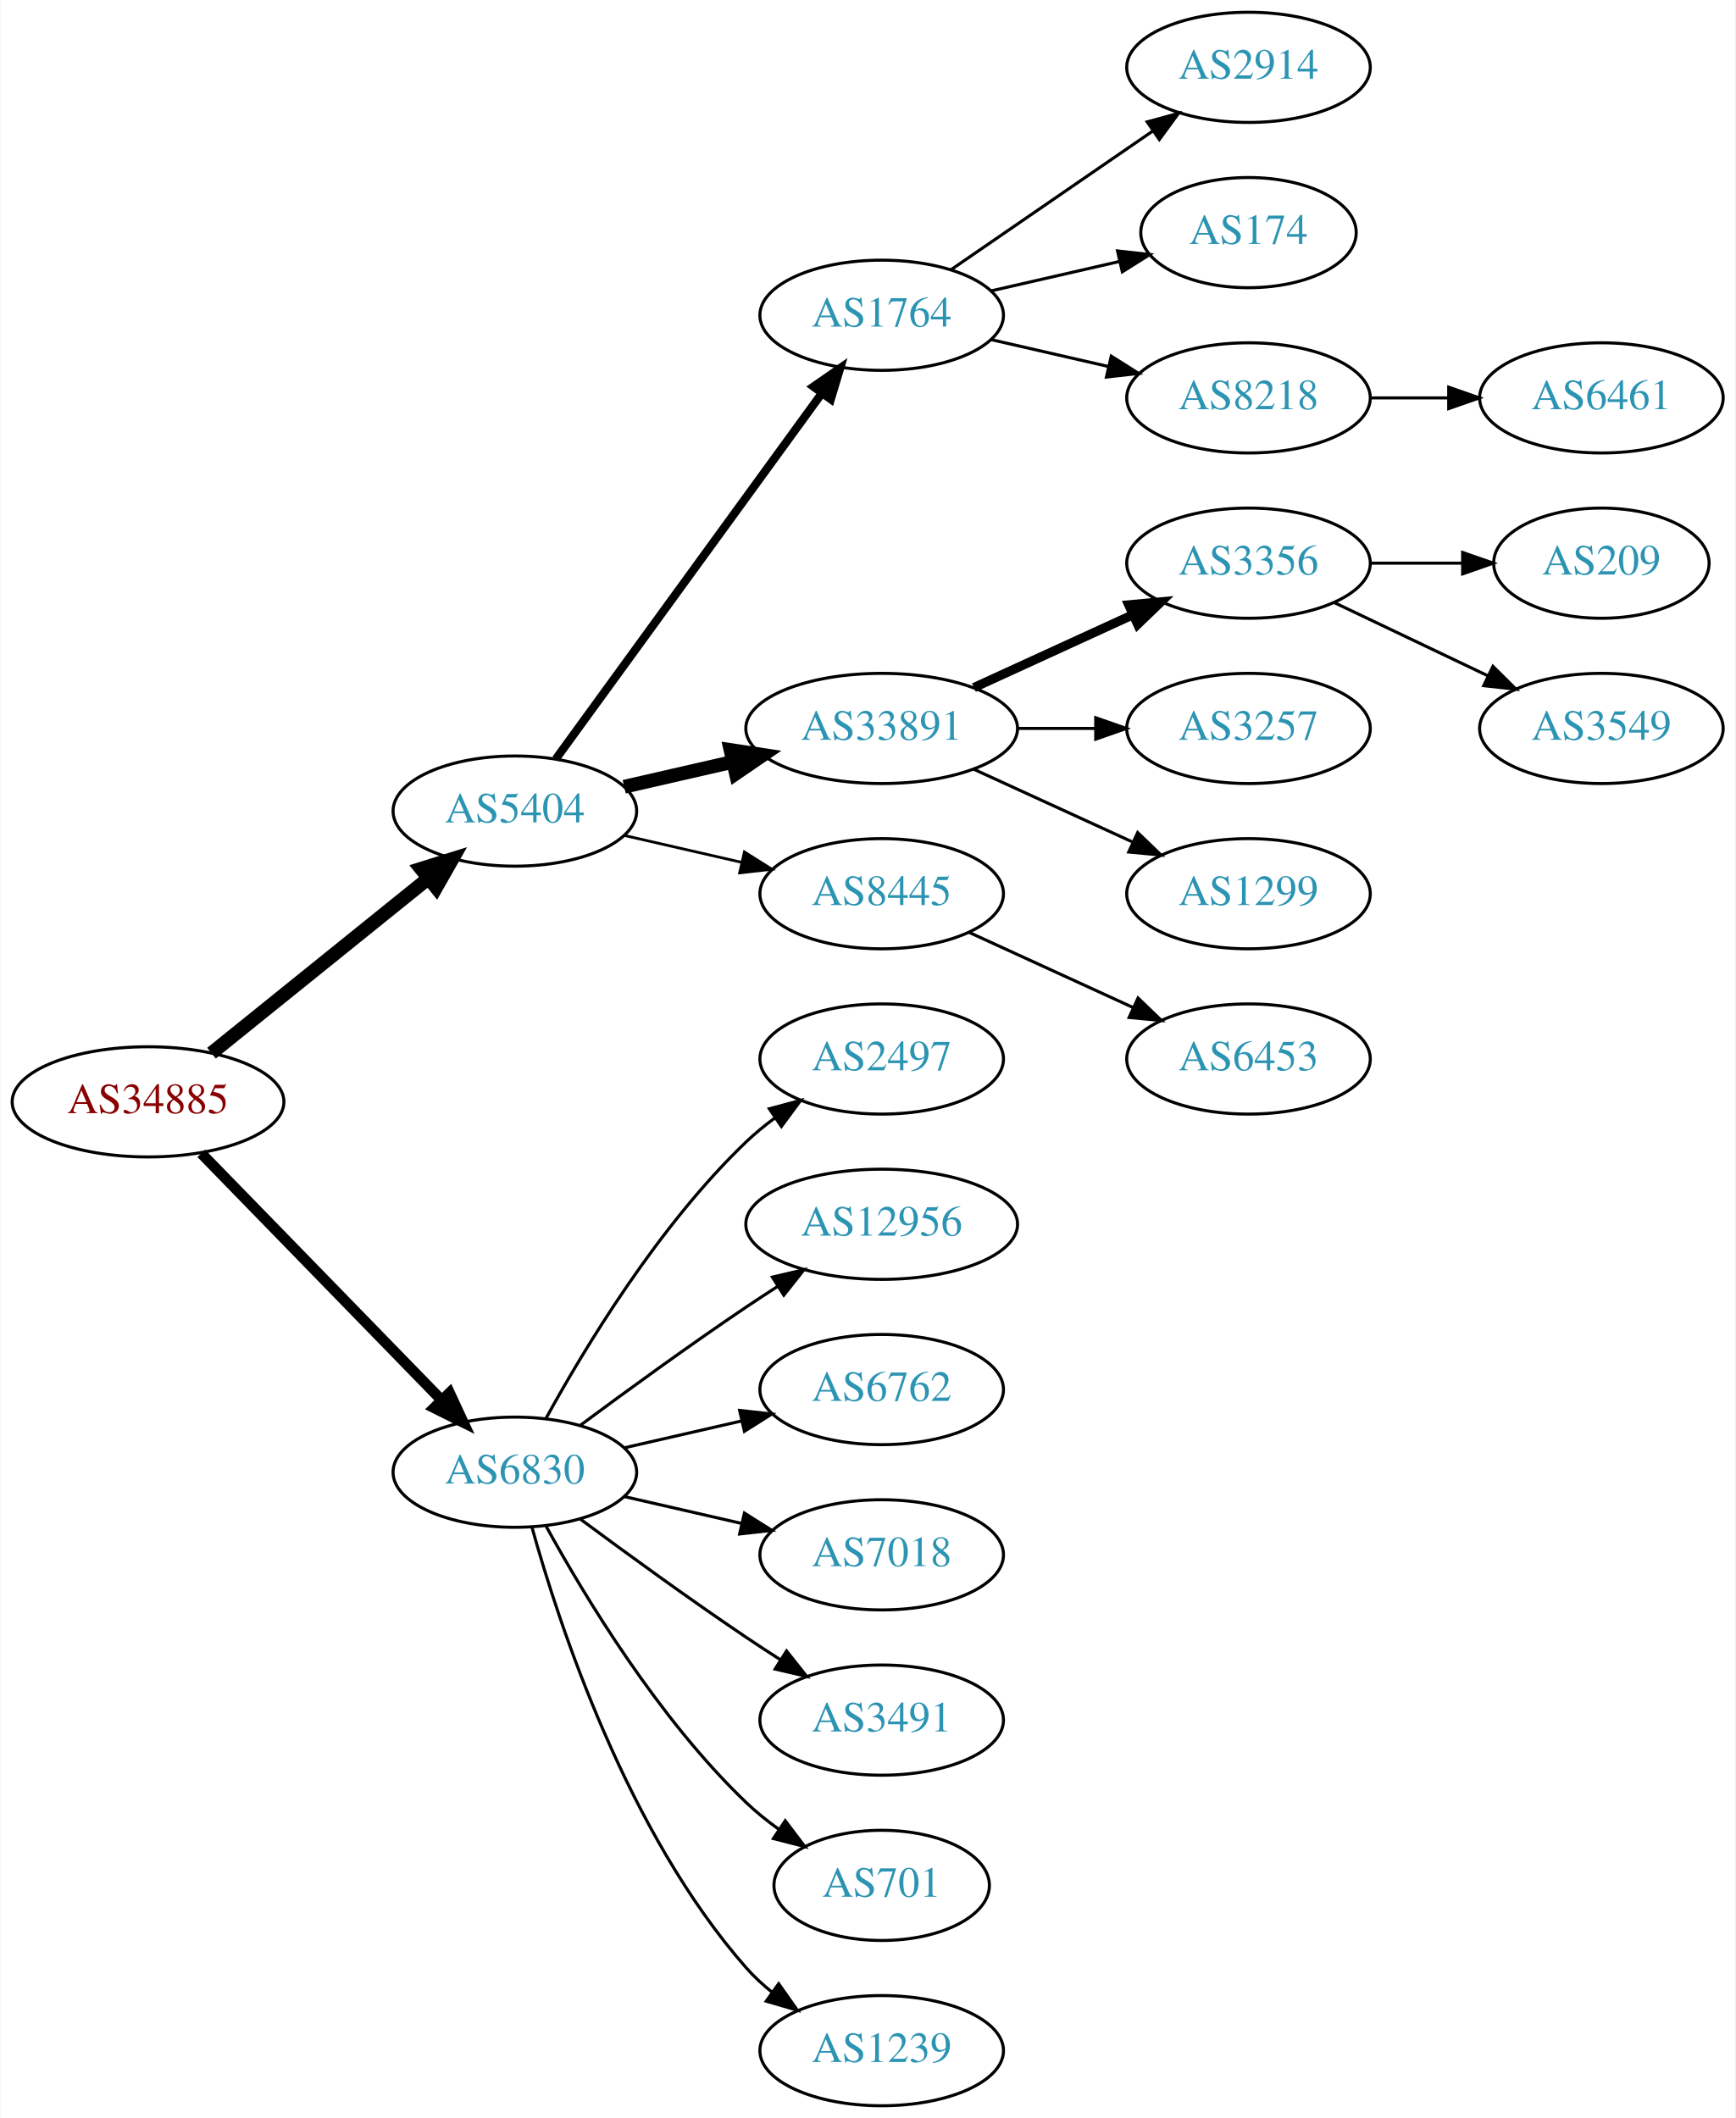
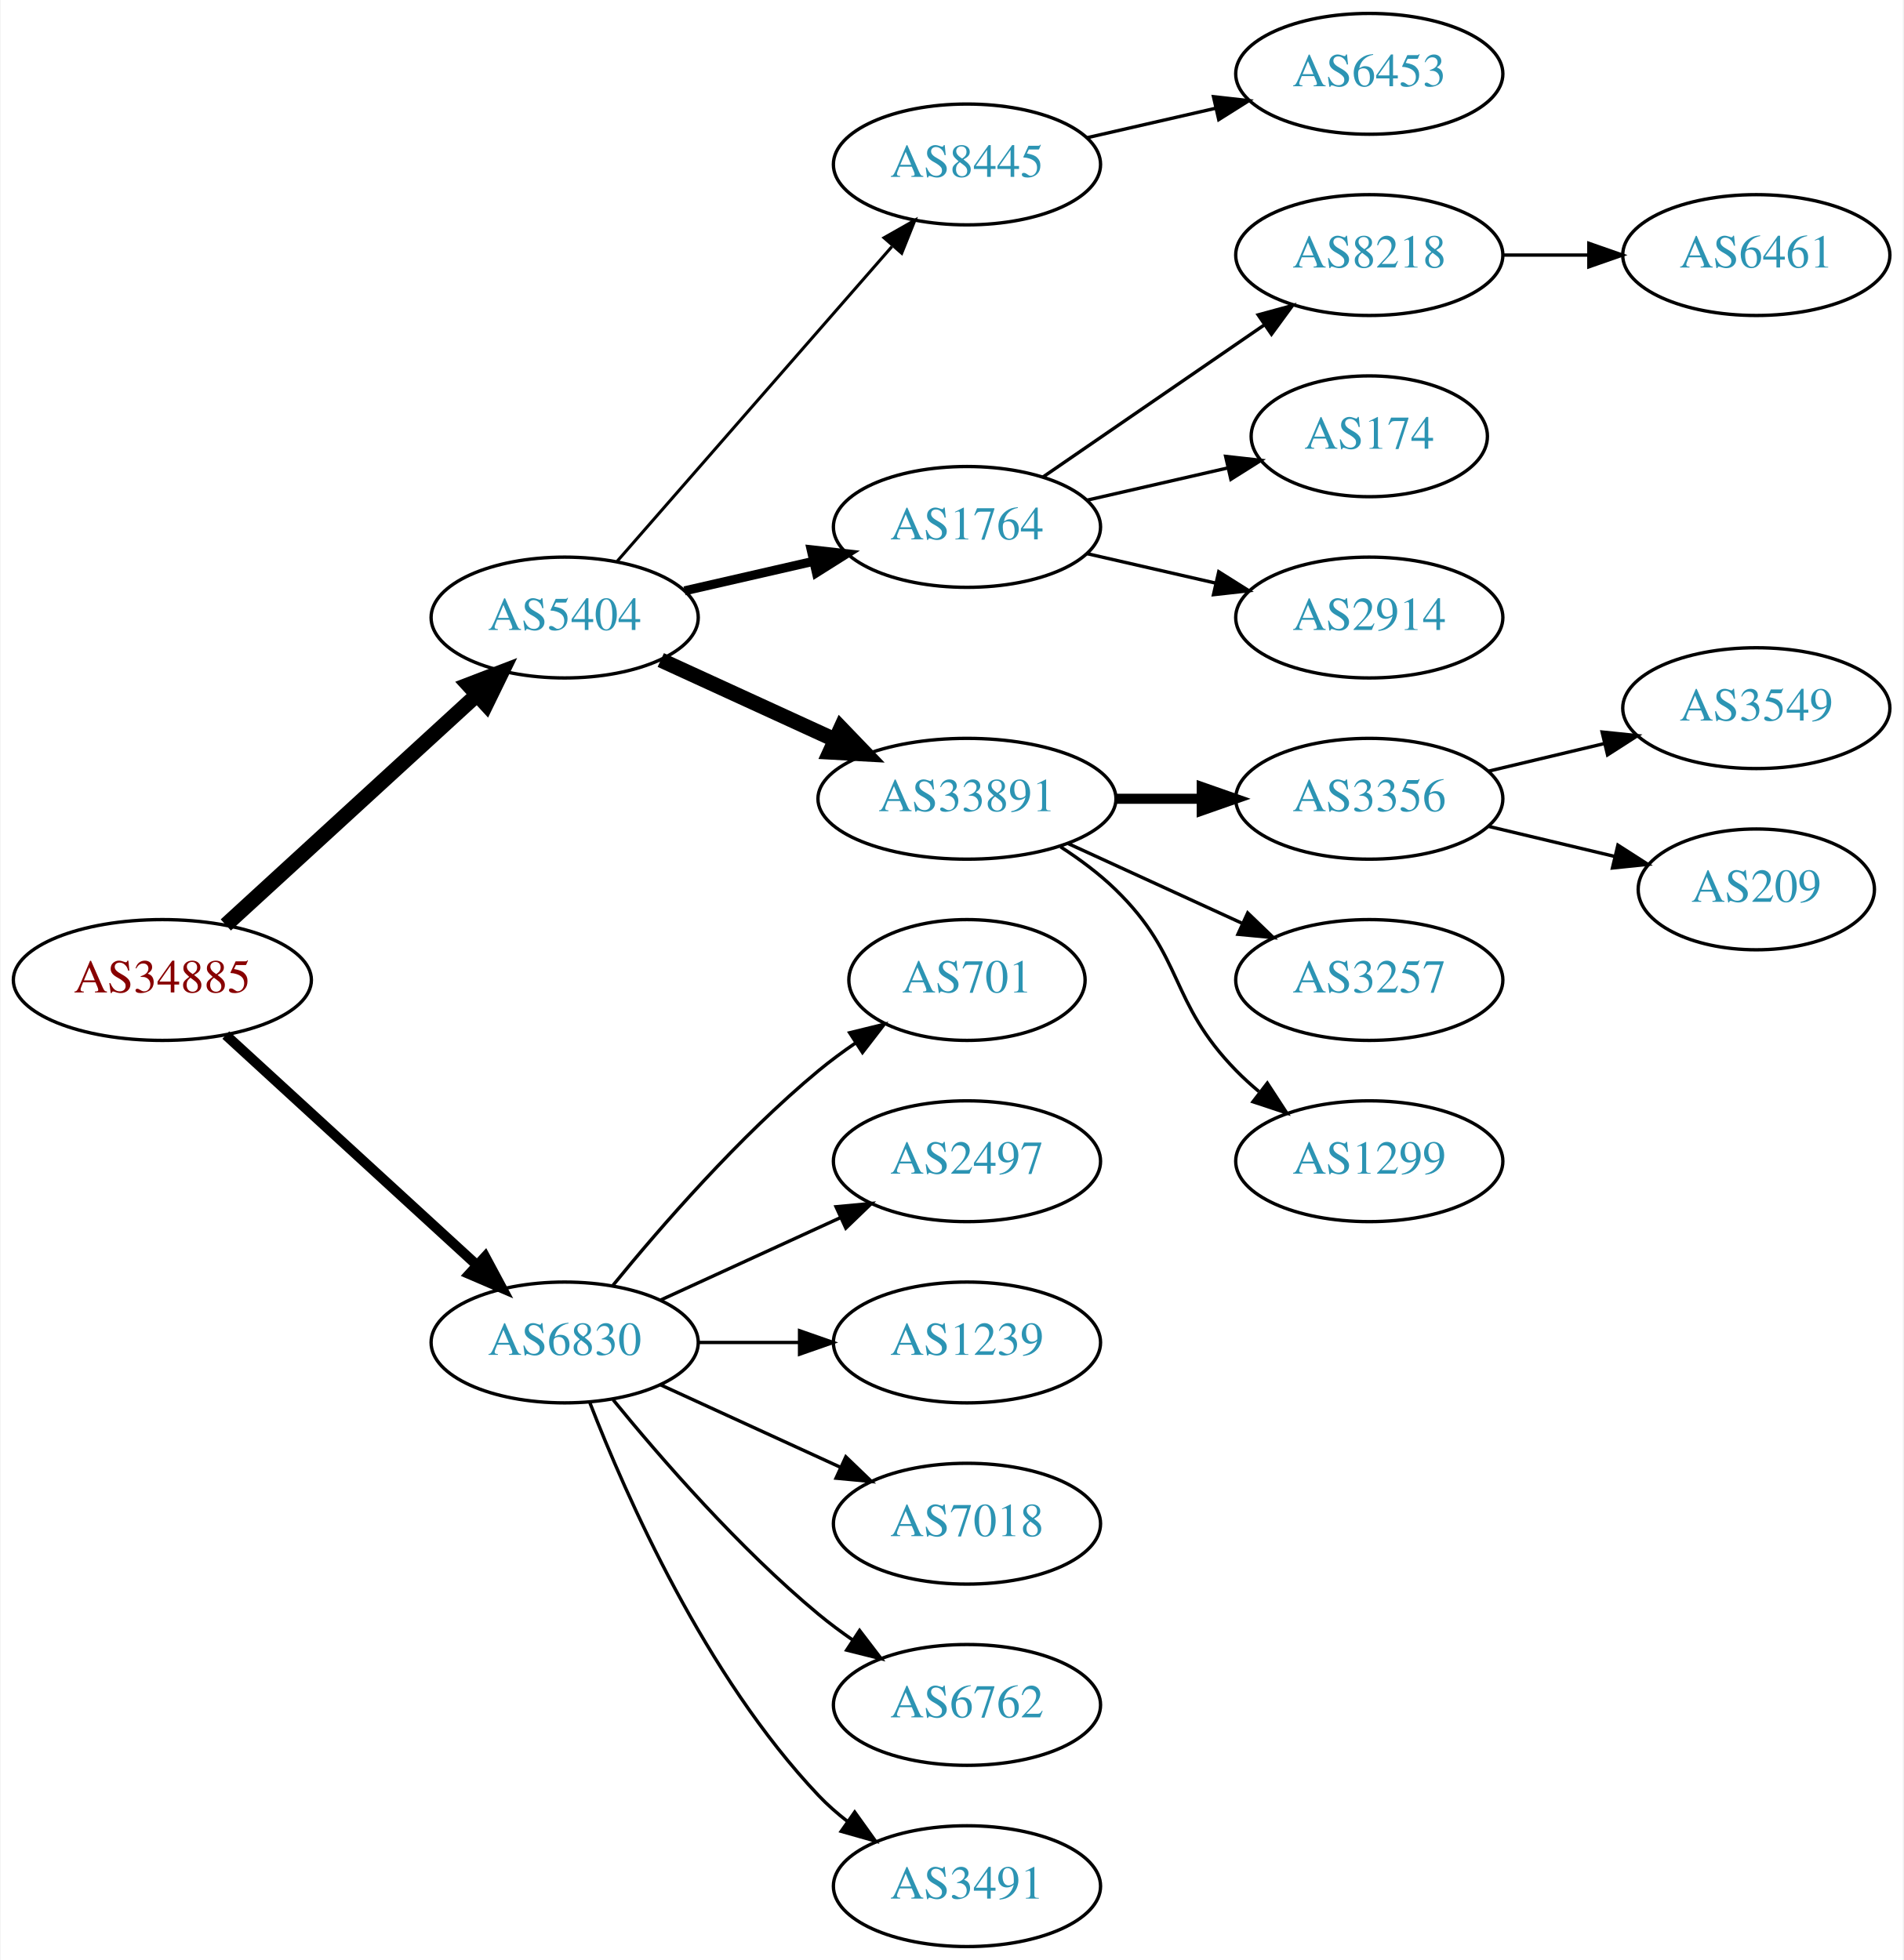
- <svg xmlns="http://www.w3.org/2000/svg" xmlns:xlink="http://www.w3.org/1999/xlink" width="567pt" height="692pt" viewBox="0.00 0.00 566.66 692.00">
-   <g id="graph0" class="graph" transform="scale(1 1) rotate(0) translate(4 688)">
-     <polygon fill="white" stroke="none" points="-4,4 -4,-688 562.663,-688 562.663,4 -4,4" />
+ <svg xmlns="http://www.w3.org/2000/svg" xmlns:xlink="http://www.w3.org/1999/xlink" width="567pt" height="584pt" viewBox="0.00 0.00 566.66 584.00">
+   <g id="graph0" class="graph" transform="scale(1 1) rotate(0) translate(4 580)">
+     <polygon fill="white" stroke="none" points="-4,4 -4,-580 562.663,-580 562.663,4 -4,4" />
    <g id="node1" class="node">
      <g id="a_node1">
        <a xlink:href="/asn/34885" xlink:title="AS34885 ~ Erzdioezese Salzburg [AT]">
-           <ellipse fill="#ffffff" stroke="black" cx="44.196" cy="-328" rx="44.393" ry="18" />
-           <text text-anchor="middle" x="44.196" y="-324.3" font-family="Times,serif" font-size="14.00" fill="#880000">AS34885</text>
+           <ellipse fill="#ffffff" stroke="black" cx="44.196" cy="-288" rx="44.393" ry="18" />
+           <text text-anchor="middle" x="44.196" y="-284.3" font-family="Times,serif" font-size="14.00" fill="#880000">AS34885</text>
        </a>
      </g>
    </g>
    <g id="node2" class="node">
      <g id="a_node2">
        <a xlink:href="/asn/5404" xlink:title="AS5404 ~ ASN conova communications GmbH [AT]">
-           <ellipse fill="#ffffff" stroke="black" cx="164.039" cy="-423" rx="39.794" ry="18" />
-           <text text-anchor="middle" x="164.039" y="-419.3" font-family="Times,serif" font-size="14.00" fill="#2c94b3">AS5404</text>
+           <ellipse fill="#ffffff" stroke="black" cx="164.039" cy="-396" rx="39.794" ry="18" />
+           <text text-anchor="middle" x="164.039" y="-392.3" font-family="Times,serif" font-size="14.00" fill="#2c94b3">AS5404</text>
        </a>
      </g>
    </g>
    <g id="edge1" class="edge">
-       <path fill="none" stroke="black" stroke-width="4.5" d="M64.92,-343.901C84.325,-359.544 114.111,-383.557 135.775,-401.021" />
-       <polygon fill="black" stroke="black" stroke-width="4.5" points="133.386,-404.153 143.642,-407.363 138.328,-398.022 133.386,-404.153" />
+       <path fill="none" stroke="black" stroke-width="4.5" d="M63.094,-304.403C83.022,-322.667 115.38,-352.322 137.857,-372.921" />
+       <polygon fill="black" stroke="black" stroke-width="4.5" points="135.326,-375.943 145.359,-379.797 140.647,-370.137 135.326,-375.943" />
    </g>
    <g id="node3" class="node">
      <g id="a_node3">
        <a xlink:href="/asn/6830" xlink:title="AS6830 ~ LGI-UPC [AT]">
-           <ellipse fill="#ffffff" stroke="black" cx="164.039" cy="-207" rx="39.794" ry="18" />
-           <text text-anchor="middle" x="164.039" y="-203.3" font-family="Times,serif" font-size="14.00" fill="#2c94b3">AS6830</text>
+           <ellipse fill="#ffffff" stroke="black" cx="164.039" cy="-180" rx="39.794" ry="18" />
+           <text text-anchor="middle" x="164.039" y="-176.3" font-family="Times,serif" font-size="14.00" fill="#2c94b3">AS6830</text>
        </a>
      </g>
    </g>
    <g id="edge2" class="edge">
-       <path fill="none" stroke="black" stroke-width="3.5" d="M61.582,-311.175C82.011,-290.198 117.049,-254.222 140.129,-230.523" />
-       <polygon fill="black" stroke="black" stroke-width="3.5" points="142.699,-232.901 147.169,-223.295 137.684,-228.017 142.699,-232.901" />
+       <path fill="none" stroke="black" stroke-width="3" d="M63.094,-271.597C83.022,-253.333 115.38,-223.678 137.857,-203.079" />
+       <polygon fill="black" stroke="black" stroke-width="3" points="140.351,-205.54 145.359,-196.203 135.622,-200.38 140.351,-205.54" />
    </g>
    <g id="node4" class="node">
      <g id="a_node4">
-         <a xlink:href="/asn/1764" xlink:title="AS1764 ~ NEXTLAYER-AS [AT]">
-           <ellipse fill="#ffffff" stroke="black" cx="283.881" cy="-585" rx="39.794" ry="18" />
-           <text text-anchor="middle" x="283.881" y="-581.3" font-family="Times,serif" font-size="14.00" fill="#2c94b3">AS1764</text>
+         <a xlink:href="/asn/8445" xlink:title="AS8445 ~ SALZBURG-AG-AS [AT]">
+           <ellipse fill="#ffffff" stroke="black" cx="283.881" cy="-531" rx="39.794" ry="18" />
+           <text text-anchor="middle" x="283.881" y="-527.3" font-family="Times,serif" font-size="14.00" fill="#2c94b3">AS8445</text>
        </a>
      </g>
    </g>
    <g id="edge3" class="edge">
-       <path fill="none" stroke="black" stroke-width="2.7" d="M177.427,-440.031C198.149,-468.517 239.952,-525.985 264.24,-559.374" />
-       <polygon fill="black" stroke="black" stroke-width="2.7" points="261.591,-561.682 270.304,-567.71 267.252,-557.564 261.591,-561.682" />
+       <path fill="none" stroke="black" stroke-width="0.9" d="M179.725,-412.825C200.302,-436.397 237.839,-479.4 261.512,-506.52" />
+       <polygon fill="black" stroke="black" stroke-width="0.9" points="259.167,-509.155 268.38,-514.387 264.44,-504.552 259.167,-509.155" />
    </g>
    <g id="node5" class="node">
      <g id="a_node5">
-         <a xlink:href="/asn/33891" xlink:title="AS33891 ~ CORE-BACKBONE GMBH GLOBAL NETWORK [DE]">
-           <ellipse fill="#ffffff" stroke="black" cx="283.881" cy="-450" rx="44.393" ry="18" />
-           <text text-anchor="middle" x="283.881" y="-446.3" font-family="Times,serif" font-size="14.00" fill="#2c94b3">AS33891</text>
+         <a xlink:href="/asn/1764" xlink:title="AS1764 ~ NEXTLAYER-AS [AT]">
+           <ellipse fill="#ffffff" stroke="black" cx="283.881" cy="-423" rx="39.794" ry="18" />
+           <text text-anchor="middle" x="283.881" y="-419.3" font-family="Times,serif" font-size="14.00" fill="#2c94b3">AS1764</text>
        </a>
      </g>
    </g>
    <g id="edge4" class="edge">
-       <path fill="none" stroke="black" stroke-width="4.5" d="M199.758,-430.955C210.896,-433.507 223.432,-436.379 235.325,-439.104" />
-       <polygon fill="black" stroke="black" stroke-width="4.5" points="234.492,-442.953 245.119,-441.348 236.251,-435.276 234.492,-442.953" />
+       <path fill="none" stroke="black" stroke-width="2.7" d="M199.758,-403.955C211.758,-406.704 225.379,-409.825 238.071,-412.733" />
+       <polygon fill="black" stroke="black" stroke-width="2.7" points="237.474,-416.187 248.003,-415.009 239.037,-409.364 237.474,-416.187" />
    </g>
    <g id="node6" class="node">
      <g id="a_node6">
-         <a xlink:href="/asn/8445" xlink:title="AS8445 ~ SALZBURG-AG-AS [AT]">
-           <ellipse fill="#ffffff" stroke="black" cx="283.881" cy="-396" rx="39.794" ry="18" />
-           <text text-anchor="middle" x="283.881" y="-392.3" font-family="Times,serif" font-size="14.00" fill="#2c94b3">AS8445</text>
+         <a xlink:href="/asn/33891" xlink:title="AS33891 ~ CORE-BACKBONE GMBH GLOBAL NETWORK [DE]">
+           <ellipse fill="#ffffff" stroke="black" cx="283.881" cy="-342" rx="44.393" ry="18" />
+           <text text-anchor="middle" x="283.881" y="-338.3" font-family="Times,serif" font-size="14.00" fill="#2c94b3">AS33891</text>
        </a>
      </g>
    </g>
    <g id="edge5" class="edge">
-       <path fill="none" stroke="black" stroke-width="0.9" d="M199.758,-415.045C211.758,-412.296 225.379,-409.175 238.071,-406.267" />
-       <polygon fill="black" stroke="black" stroke-width="0.9" points="239.037,-409.636 248.003,-403.991 237.474,-402.813 239.037,-409.636" />
+       <path fill="none" stroke="black" stroke-width="4.5" d="M192.667,-383.339C208.165,-376.238 227.732,-367.272 244.678,-359.506" />
+       <polygon fill="black" stroke="black" stroke-width="4.5" points="246.33,-363.08 253.781,-355.335 243.05,-355.921 246.33,-363.08" />
    </g>
    <g id="node17" class="node">
      <g id="a_node17">
-         <a xlink:href="/asn/2497" xlink:title="AS2497 ~ Internet Initiative Japan Inc. [JP]">
-           <ellipse fill="#ffffff" stroke="black" cx="283.881" cy="-342" rx="39.794" ry="18" />
-           <text text-anchor="middle" x="283.881" y="-338.3" font-family="Times,serif" font-size="14.00" fill="#2c94b3">AS2497</text>
+         <a xlink:href="/asn/701" xlink:title="AS701 ~ UUNET [US]">
+           <ellipse fill="#ffffff" stroke="black" cx="283.881" cy="-288" rx="35.194" ry="18" />
+           <text text-anchor="middle" x="283.881" y="-284.3" font-family="Times,serif" font-size="14.00" fill="#2c94b3">AS701</text>
        </a>
      </g>
    </g>
    <g id="edge16" class="edge">
-       <path fill="none" stroke="black" d="M174.28,-224.713C186.825,-247.561 211.002,-287.611 239.685,-315 242.553,-317.739 245.742,-320.347 249.051,-322.785" />
-       <polygon fill="black" stroke="black" points="247.175,-325.742 257.411,-328.477 251.114,-319.956 247.175,-325.742" />
+       <path fill="none" stroke="black" d="M178.458,-197.065C192.572,-214.375 215.987,-241.345 239.685,-261 243.148,-263.872 246.941,-266.669 250.795,-269.308" />
+       <polygon fill="black" stroke="black" points="248.938,-272.275 259.228,-274.797 252.757,-266.408 248.938,-272.275" />
    </g>
    <g id="node18" class="node">
      <g id="a_node18">
-         <a xlink:href="/asn/12956" xlink:title="AS12956 ~ TELXIUS [ES]">
-           <ellipse fill="#ffffff" stroke="black" cx="283.881" cy="-288" rx="44.393" ry="18" />
-           <text text-anchor="middle" x="283.881" y="-284.3" font-family="Times,serif" font-size="14.00" fill="#2c94b3">AS12956</text>
+         <a xlink:href="/asn/2497" xlink:title="AS2497 ~ Internet Initiative Japan Inc. [JP]">
+           <ellipse fill="#ffffff" stroke="black" cx="283.881" cy="-234" rx="39.794" ry="18" />
+           <text text-anchor="middle" x="283.881" y="-230.3" font-family="Times,serif" font-size="14.00" fill="#2c94b3">AS2497</text>
        </a>
      </g>
    </g>
    <g id="edge17" class="edge">
-       <path fill="none" stroke="black" d="M185.369,-222.277C200.231,-233.304 220.976,-248.407 239.685,-261 242.975,-263.215 246.438,-265.482 249.912,-267.715" />
-       <polygon fill="black" stroke="black" points="248.16,-270.748 258.479,-273.148 251.909,-264.837 248.16,-270.748" />
+       <path fill="none" stroke="black" d="M192.667,-192.661C208.624,-199.973 228.895,-209.261 246.178,-217.181" />
+       <polygon fill="black" stroke="black" points="244.876,-220.435 255.425,-221.419 247.793,-214.071 244.876,-220.435" />
    </g>
    <g id="node19" class="node">
      <g id="a_node19">
-         <a xlink:href="/asn/6762" xlink:title="AS6762 ~ TELECOM ITALIA SPARKLE S.p.A. [IT]">
-           <ellipse fill="#ffffff" stroke="black" cx="283.881" cy="-234" rx="39.794" ry="18" />
-           <text text-anchor="middle" x="283.881" y="-230.3" font-family="Times,serif" font-size="14.00" fill="#2c94b3">AS6762</text>
+         <a xlink:href="/asn/1239" xlink:title="AS1239 ~ Sprint [US]">
+           <ellipse fill="#ffffff" stroke="black" cx="283.881" cy="-180" rx="39.794" ry="18" />
+           <text text-anchor="middle" x="283.881" y="-176.3" font-family="Times,serif" font-size="14.00" fill="#2c94b3">AS1239</text>
        </a>
      </g>
    </g>
    <g id="edge18" class="edge">
-       <path fill="none" stroke="black" d="M199.758,-214.955C211.758,-217.704 225.379,-220.825 238.071,-223.733" />
-       <polygon fill="black" stroke="black" points="237.474,-227.187 248.003,-226.009 239.037,-220.364 237.474,-227.187" />
+       <path fill="none" stroke="black" d="M203.951,-180C213.505,-180 223.854,-180 233.817,-180" />
+       <polygon fill="black" stroke="black" points="234.009,-183.5 244.009,-180 234.009,-176.5 234.009,-183.5" />
    </g>
    <g id="node20" class="node">
      <g id="a_node20">
        <a xlink:href="/asn/7018" xlink:title="AS7018 ~ AT&amp;T Services, Inc. [US]">
-           <ellipse fill="#ffffff" stroke="black" cx="283.881" cy="-180" rx="39.794" ry="18" />
-           <text text-anchor="middle" x="283.881" y="-176.3" font-family="Times,serif" font-size="14.00" fill="#2c94b3">AS7018</text>
+           <ellipse fill="#ffffff" stroke="black" cx="283.881" cy="-126" rx="39.794" ry="18" />
+           <text text-anchor="middle" x="283.881" y="-122.3" font-family="Times,serif" font-size="14.00" fill="#2c94b3">AS7018</text>
        </a>
      </g>
    </g>
    <g id="edge19" class="edge">
-       <path fill="none" stroke="black" d="M199.758,-199.045C211.758,-196.296 225.379,-193.175 238.071,-190.267" />
-       <polygon fill="black" stroke="black" points="239.037,-193.636 248.003,-187.991 237.474,-186.813 239.037,-193.636" />
+       <path fill="none" stroke="black" d="M192.667,-167.339C208.624,-160.027 228.895,-150.739 246.178,-142.819" />
+       <polygon fill="black" stroke="black" points="247.793,-145.929 255.425,-138.581 244.876,-139.565 247.793,-145.929" />
    </g>
    <g id="node21" class="node">
      <g id="a_node21">
-         <a xlink:href="/asn/3491" xlink:title="AS3491 ~ PCCW Global, Inc. [US]">
-           <ellipse fill="#ffffff" stroke="black" cx="283.881" cy="-126" rx="39.794" ry="18" />
-           <text text-anchor="middle" x="283.881" y="-122.3" font-family="Times,serif" font-size="14.00" fill="#2c94b3">AS3491</text>
+         <a xlink:href="/asn/6762" xlink:title="AS6762 ~ TELECOM ITALIA SPARKLE S.p.A. [IT]">
+           <ellipse fill="#ffffff" stroke="black" cx="283.881" cy="-72" rx="39.794" ry="18" />
+           <text text-anchor="middle" x="283.881" y="-68.3" font-family="Times,serif" font-size="14.00" fill="#2c94b3">AS6762</text>
        </a>
      </g>
    </g>
    <g id="edge20" class="edge">
-       <path fill="none" stroke="black" d="M185.369,-191.723C200.231,-180.696 220.976,-165.593 239.685,-153 243.234,-150.611 246.984,-148.161 250.733,-145.758" />
-       <polygon fill="black" stroke="black" points="252.801,-148.591 259.381,-140.288 249.059,-142.675 252.801,-148.591" />
+       <path fill="none" stroke="black" d="M178.458,-162.935C192.572,-145.625 215.987,-118.655 239.685,-99 242.901,-96.332 246.402,-93.73 249.972,-91.259" />
+       <polygon fill="black" stroke="black" points="251.896,-94.183 258.329,-85.764 248.05,-88.334 251.896,-94.183" />
    </g>
    <g id="node22" class="node">
      <g id="a_node22">
-         <a xlink:href="/asn/701" xlink:title="AS701 ~ UUNET [US]">
-           <ellipse fill="#ffffff" stroke="black" cx="283.881" cy="-72" rx="35.194" ry="18" />
-           <text text-anchor="middle" x="283.881" y="-68.3" font-family="Times,serif" font-size="14.00" fill="#2c94b3">AS701</text>
+         <a xlink:href="/asn/3491" xlink:title="AS3491 ~ PCCW Global, Inc. [US]">
+           <ellipse fill="#ffffff" stroke="black" cx="283.881" cy="-18" rx="39.794" ry="18" />
+           <text text-anchor="middle" x="283.881" y="-14.3" font-family="Times,serif" font-size="14.00" fill="#2c94b3">AS3491</text>
        </a>
      </g>
    </g>
    <g id="edge21" class="edge">
-       <path fill="none" stroke="black" d="M174.28,-189.287C186.825,-166.439 211.002,-126.389 239.685,-99 242.939,-95.893 246.606,-92.954 250.393,-90.24" />
-       <polygon fill="black" stroke="black" points="252.37,-93.128 258.761,-84.678 248.495,-87.299 252.37,-93.128" />
-     </g>
-     <g id="node23" class="node">
-       <g id="a_node23">
-         <a xlink:href="/asn/1239" xlink:title="AS1239 ~ Sprint [US]">
-           <ellipse fill="#ffffff" stroke="black" cx="283.881" cy="-18" rx="39.794" ry="18" />
-           <text text-anchor="middle" x="283.881" y="-14.3" font-family="Times,serif" font-size="14.00" fill="#2c94b3">AS1239</text>
-         </a>
-       </g>
-     </g>
-     <g id="edge22" class="edge">
-       <path fill="none" stroke="black" d="M169.612,-189.054C178.517,-157.005 200.801,-89.158 239.685,-45 242.169,-42.179 245.019,-39.551 248.044,-37.129" />
-       <polygon fill="black" stroke="black" points="250.23,-39.869 256.334,-31.209 246.162,-34.172 250.23,-39.869" />
+       <path fill="none" stroke="black" d="M171.562,-162.006C182.312,-134.272 205.969,-80.571 239.685,-45 242.271,-42.272 245.188,-39.706 248.257,-37.323" />
+       <polygon fill="black" stroke="black" points="250.435,-40.069 256.605,-31.457 246.411,-34.342 250.435,-40.069" />
    </g>
    <g id="node7" class="node">
      <g id="a_node7">
-         <a xlink:href="/asn/2914" xlink:title="AS2914 ~ NTT America, Inc. [US]">
-           <ellipse fill="#ffffff" stroke="black" cx="403.724" cy="-666" rx="39.794" ry="18" />
-           <text text-anchor="middle" x="403.724" y="-662.3" font-family="Times,serif" font-size="14.00" fill="#2c94b3">AS2914</text>
+         <a xlink:href="/asn/6453" xlink:title="AS6453 ~ TATA COMMUNICATIONS (AMERICA) INC [US]">
+           <ellipse fill="#ffffff" stroke="black" cx="403.724" cy="-558" rx="39.794" ry="18" />
+           <text text-anchor="middle" x="403.724" y="-554.3" font-family="Times,serif" font-size="14.00" fill="#2c94b3">AS6453</text>
        </a>
      </g>
    </g>
    <g id="edge6" class="edge">
-       <path fill="none" stroke="black" d="M306.495,-599.857C324.984,-612.565 351.798,-630.995 372.427,-645.175" />
-       <polygon fill="black" stroke="black" points="370.624,-648.183 380.848,-650.963 374.589,-642.414 370.624,-648.183" />
+       <path fill="none" stroke="black" d="M319.6,-538.955C331.6,-541.704 345.221,-544.825 357.914,-547.733" />
+       <polygon fill="black" stroke="black" points="357.316,-551.187 367.845,-550.009 358.88,-544.364 357.316,-551.187" />
    </g>
    <g id="node8" class="node">
      <g id="a_node8">
-         <a xlink:href="/asn/174" xlink:title="AS174 ~ Cogent Communications [US]">
-           <ellipse fill="#ffffff" stroke="black" cx="403.724" cy="-612" rx="35.194" ry="18" />
-           <text text-anchor="middle" x="403.724" y="-608.3" font-family="Times,serif" font-size="14.00" fill="#2c94b3">AS174</text>
+         <a xlink:href="/asn/8218" xlink:title="AS8218 ~ legacy Neotelecoms [FR]">
+           <ellipse fill="#ffffff" stroke="black" cx="403.724" cy="-504" rx="39.794" ry="18" />
+           <text text-anchor="middle" x="403.724" y="-500.3" font-family="Times,serif" font-size="14.00" fill="#2c94b3">AS8218</text>
        </a>
      </g>
    </g>
    <g id="edge7" class="edge">
-       <path fill="none" stroke="black" d="M319.6,-592.955C332.693,-595.955 347.715,-599.396 361.356,-602.522" />
-       <polygon fill="black" stroke="black" points="360.934,-606.016 371.463,-604.838 362.497,-599.193 360.934,-606.016" />
+       <path fill="none" stroke="black" d="M306.495,-437.857C324.984,-450.565 351.798,-468.995 372.427,-483.175" />
+       <polygon fill="black" stroke="black" points="370.624,-486.183 380.848,-488.963 374.589,-480.414 370.624,-486.183" />
    </g>
    <g id="node9" class="node">
      <g id="a_node9">
-         <a xlink:href="/asn/8218" xlink:title="AS8218 ~ legacy Neotelecoms [FR]">
-           <ellipse fill="#ffffff" stroke="black" cx="403.724" cy="-558" rx="39.794" ry="18" />
-           <text text-anchor="middle" x="403.724" y="-554.3" font-family="Times,serif" font-size="14.00" fill="#2c94b3">AS8218</text>
+         <a xlink:href="/asn/174" xlink:title="AS174 ~ Cogent Communications [US]">
+           <ellipse fill="#ffffff" stroke="black" cx="403.724" cy="-450" rx="35.194" ry="18" />
+           <text text-anchor="middle" x="403.724" y="-446.3" font-family="Times,serif" font-size="14.00" fill="#2c94b3">AS174</text>
        </a>
      </g>
    </g>
    <g id="edge8" class="edge">
-       <path fill="none" stroke="black" d="M319.6,-577.045C331.6,-574.296 345.221,-571.175 357.914,-568.267" />
-       <polygon fill="black" stroke="black" points="358.88,-571.636 367.845,-565.991 357.316,-564.813 358.88,-571.636" />
+       <path fill="none" stroke="black" d="M319.6,-430.955C332.693,-433.955 347.715,-437.396 361.356,-440.522" />
+       <polygon fill="black" stroke="black" points="360.934,-444.016 371.463,-442.838 362.497,-437.193 360.934,-444.016" />
    </g>
    <g id="node10" class="node">
      <g id="a_node10">
+         <a xlink:href="/asn/2914" xlink:title="AS2914 ~ NTT America, Inc. [US]">
+           <ellipse fill="#ffffff" stroke="black" cx="403.724" cy="-396" rx="39.794" ry="18" />
+           <text text-anchor="middle" x="403.724" y="-392.3" font-family="Times,serif" font-size="14.00" fill="#2c94b3">AS2914</text>
+         </a>
+       </g>
+     </g>
+     <g id="edge9" class="edge">
+       <path fill="none" stroke="black" d="M319.6,-415.045C331.6,-412.296 345.221,-409.175 357.914,-406.267" />
+       <polygon fill="black" stroke="black" points="358.88,-409.636 367.845,-403.991 357.316,-402.813 358.88,-409.636" />
+     </g>
+     <g id="node12" class="node">
+       <g id="a_node12">
        <a xlink:href="/asn/3356" xlink:title="AS3356 ~ Level 3 Parent, LLC [US]">
-           <ellipse fill="#ffffff" stroke="black" cx="403.724" cy="-504" rx="39.794" ry="18" />
-           <text text-anchor="middle" x="403.724" y="-500.3" font-family="Times,serif" font-size="14.00" fill="#2c94b3">AS3356</text>
-         </a>
-       </g>
-     </g>
-     <g id="edge9" class="edge">
-       <path fill="none" stroke="black" stroke-width="3" d="M314.011,-463.348C329.622,-470.502 349.02,-479.391 365.692,-487.03" />
-       <polygon fill="black" stroke="black" stroke-width="3" points="364.595,-490.378 375.144,-491.362 367.511,-484.014 364.595,-490.378" />
+           <ellipse fill="#ffffff" stroke="black" cx="403.724" cy="-342" rx="39.794" ry="18" />
+           <text text-anchor="middle" x="403.724" y="-338.3" font-family="Times,serif" font-size="14.00" fill="#2c94b3">AS3356</text>
+         </a>
+       </g>
+     </g>
+     <g id="edge11" class="edge">
+       <path fill="none" stroke="black" stroke-width="3" d="M328.092,-342C336.405,-342 345.168,-342 353.65,-342" />
+       <polygon fill="black" stroke="black" stroke-width="3" points="353.809,-345.5 363.809,-342 353.809,-338.5 353.809,-345.5" />
+     </g>
+     <g id="node13" class="node">
+       <g id="a_node13">
+         <a xlink:href="/asn/3257" xlink:title="AS3257 ~ GTT [DE]">
+           <ellipse fill="#ffffff" stroke="black" cx="403.724" cy="-288" rx="39.794" ry="18" />
+           <text text-anchor="middle" x="403.724" y="-284.3" font-family="Times,serif" font-size="14.00" fill="#2c94b3">AS3257</text>
+         </a>
+       </g>
+     </g>
+     <g id="edge12" class="edge">
+       <path fill="none" stroke="black" d="M314.011,-328.652C329.622,-321.498 349.02,-312.609 365.692,-304.97" />
+       <polygon fill="black" stroke="black" points="367.511,-307.986 375.144,-300.638 364.595,-301.622 367.511,-307.986" />
+     </g>
+     <g id="node14" class="node">
+       <g id="a_node14">
+         <a xlink:href="/asn/1299" xlink:title="AS1299 ~ Telia Carrier [EU]">
+           <ellipse fill="#ffffff" stroke="black" cx="403.724" cy="-234" rx="39.794" ry="18" />
+           <text text-anchor="middle" x="403.724" y="-230.3" font-family="Times,serif" font-size="14.00" fill="#2c94b3">AS1299</text>
+         </a>
+       </g>
+     </g>
+     <g id="edge13" class="edge">
+       <path fill="none" stroke="black" d="M311.765,-327.671C317.489,-323.964 323.255,-319.682 328.077,-315 348.771,-294.906 343.905,-281.617 364.077,-261 366.17,-258.861 368.453,-256.782 370.83,-254.79" />
+       <polygon fill="black" stroke="black" points="373.349,-257.268 379.13,-248.389 369.074,-251.725 373.349,-257.268" />
    </g>
    <g id="node11" class="node">
      <g id="a_node11">
-         <a xlink:href="/asn/3257" xlink:title="AS3257 ~ GTT [DE]">
-           <ellipse fill="#ffffff" stroke="black" cx="403.724" cy="-450" rx="39.794" ry="18" />
-           <text text-anchor="middle" x="403.724" y="-446.3" font-family="Times,serif" font-size="14.00" fill="#2c94b3">AS3257</text>
+         <a xlink:href="/asn/6461" xlink:title="AS6461 ~ Zayo Bandwidth [US]">
+           <ellipse fill="#ffffff" stroke="black" cx="519.017" cy="-504" rx="39.794" ry="18" />
+           <text text-anchor="middle" x="519.017" y="-500.3" font-family="Times,serif" font-size="14.00" fill="#2c94b3">AS6461</text>
        </a>
      </g>
    </g>
    <g id="edge10" class="edge">
-       <path fill="none" stroke="black" d="M328.092,-450C336.405,-450 345.168,-450 353.65,-450" />
-       <polygon fill="black" stroke="black" points="353.809,-453.5 363.809,-450 353.809,-446.5 353.809,-453.5" />
-     </g>
-     <g id="node12" class="node">
-       <g id="a_node12">
-         <a xlink:href="/asn/1299" xlink:title="AS1299 ~ Telia Carrier [EU]">
-           <ellipse fill="#ffffff" stroke="black" cx="403.724" cy="-396" rx="39.794" ry="18" />
-           <text text-anchor="middle" x="403.724" y="-392.3" font-family="Times,serif" font-size="14.00" fill="#2c94b3">AS1299</text>
-         </a>
-       </g>
-     </g>
-     <g id="edge11" class="edge">
-       <path fill="none" stroke="black" d="M314.011,-436.652C329.622,-429.498 349.02,-420.609 365.692,-412.97" />
-       <polygon fill="black" stroke="black" points="367.511,-415.986 375.144,-408.638 364.595,-409.622 367.511,-415.986" />
-     </g>
-     <g id="node13" class="node">
-       <g id="a_node13">
-         <a xlink:href="/asn/6453" xlink:title="AS6453 ~ TATA COMMUNICATIONS (AMERICA) INC [US]">
-           <ellipse fill="#ffffff" stroke="black" cx="403.724" cy="-342" rx="39.794" ry="18" />
-           <text text-anchor="middle" x="403.724" y="-338.3" font-family="Times,serif" font-size="14.00" fill="#2c94b3">AS6453</text>
-         </a>
-       </g>
-     </g>
-     <g id="edge12" class="edge">
-       <path fill="none" stroke="black" d="M312.51,-383.339C328.467,-376.027 348.738,-366.739 366.02,-358.819" />
-       <polygon fill="black" stroke="black" points="367.635,-361.929 375.268,-354.581 364.719,-355.565 367.635,-361.929" />
-     </g>
-     <g id="node16" class="node">
-       <g id="a_node16">
-         <a xlink:href="/asn/6461" xlink:title="AS6461 ~ Zayo Bandwidth [US]">
-           <ellipse fill="#ffffff" stroke="black" cx="519.017" cy="-558" rx="39.794" ry="18" />
-           <text text-anchor="middle" x="519.017" y="-554.3" font-family="Times,serif" font-size="14.00" fill="#2c94b3">AS6461</text>
-         </a>
-       </g>
-     </g>
-     <g id="edge15" class="edge">
-       <path fill="none" stroke="black" d="M443.396,-558C451.599,-558 460.363,-558 468.895,-558" />
-       <polygon fill="black" stroke="black" points="469.134,-561.5 479.134,-558 469.134,-554.5 469.134,-561.5" />
-     </g>
-     <g id="node14" class="node">
-       <g id="a_node14">
-         <a xlink:href="/asn/209" xlink:title="AS209 ~ CenturyLink Communications, LLC [US]">
-           <ellipse fill="#ffffff" stroke="black" cx="519.017" cy="-504" rx="35.194" ry="18" />
-           <text text-anchor="middle" x="519.017" y="-500.3" font-family="Times,serif" font-size="14.00" fill="#2c94b3">AS209</text>
-         </a>
-       </g>
-     </g>
-     <g id="edge13" class="edge">
-       <path fill="none" stroke="black" d="M443.396,-504C453.101,-504 463.592,-504 473.555,-504" />
-       <polygon fill="black" stroke="black" points="473.691,-507.5 483.691,-504 473.691,-500.5 473.691,-507.5" />
+       <path fill="none" stroke="black" d="M443.396,-504C451.599,-504 460.363,-504 468.895,-504" />
+       <polygon fill="black" stroke="black" points="469.134,-507.5 479.134,-504 469.134,-500.5 469.134,-507.5" />
    </g>
    <g id="node15" class="node">
      <g id="a_node15">
        <a xlink:href="/asn/3549" xlink:title="AS3549 ~ Level 3 Parent, LLC [US]">
-           <ellipse fill="#ffffff" stroke="black" cx="519.017" cy="-450" rx="39.794" ry="18" />
-           <text text-anchor="middle" x="519.017" y="-446.3" font-family="Times,serif" font-size="14.00" fill="#2c94b3">AS3549</text>
+           <ellipse fill="#ffffff" stroke="black" cx="519.017" cy="-369" rx="39.794" ry="18" />
+           <text text-anchor="middle" x="519.017" y="-365.3" font-family="Times,serif" font-size="14.00" fill="#2c94b3">AS3549</text>
        </a>
      </g>
    </g>
    <g id="edge14" class="edge">
-       <path fill="none" stroke="black" d="M431.86,-491.066C446.854,-483.919 465.675,-474.948 481.898,-467.215" />
-       <polygon fill="black" stroke="black" points="483.581,-470.291 491.102,-462.829 480.569,-463.972 483.581,-470.291" />
+       <path fill="none" stroke="black" d="M439.331,-350.248C450.202,-352.838 462.357,-355.735 473.799,-358.462" />
+       <polygon fill="black" stroke="black" points="473.082,-361.889 483.621,-360.803 474.705,-355.08 473.082,-361.889" />
+     </g>
+     <g id="node16" class="node">
+       <g id="a_node16">
+         <a xlink:href="/asn/209" xlink:title="AS209 ~ CenturyLink Communications, LLC [US]">
+           <ellipse fill="#ffffff" stroke="black" cx="519.017" cy="-315" rx="35.194" ry="18" />
+           <text text-anchor="middle" x="519.017" y="-311.3" font-family="Times,serif" font-size="14.00" fill="#2c94b3">AS209</text>
+         </a>
+       </g>
+     </g>
+     <g id="edge15" class="edge">
+       <path fill="none" stroke="black" d="M439.331,-333.752C451.125,-330.942 464.43,-327.771 476.698,-324.847" />
+       <polygon fill="black" stroke="black" points="477.787,-328.186 486.703,-322.463 476.164,-321.376 477.787,-328.186" />
    </g>
  </g>
</svg>
